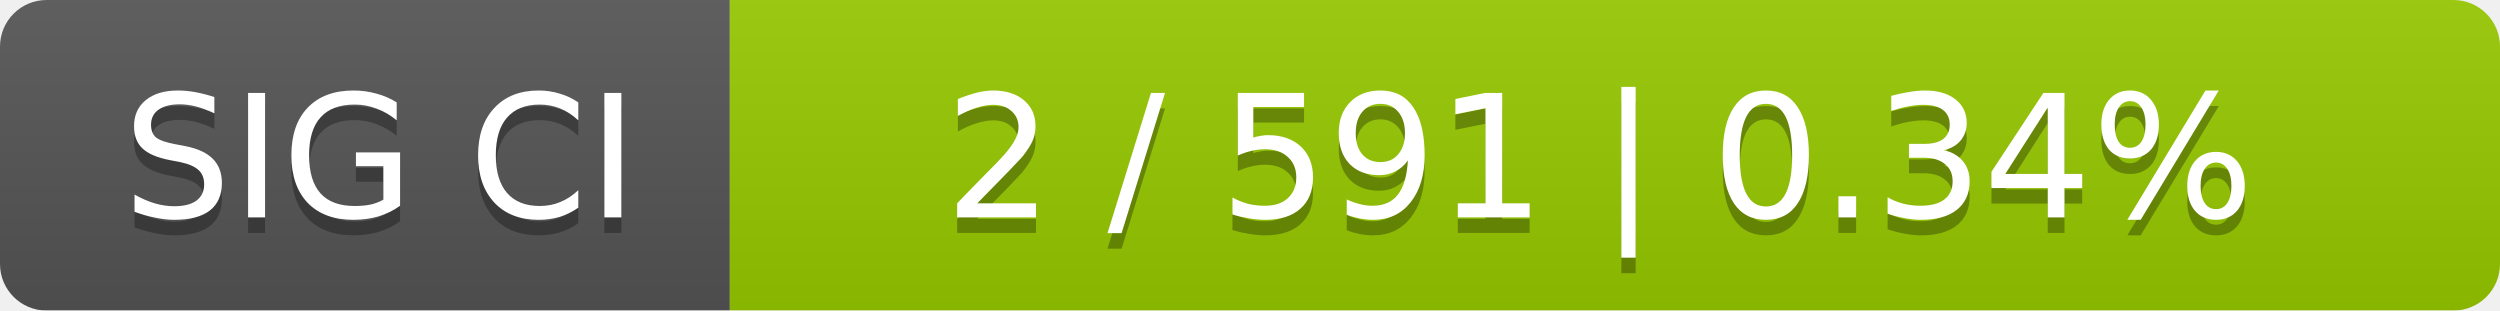
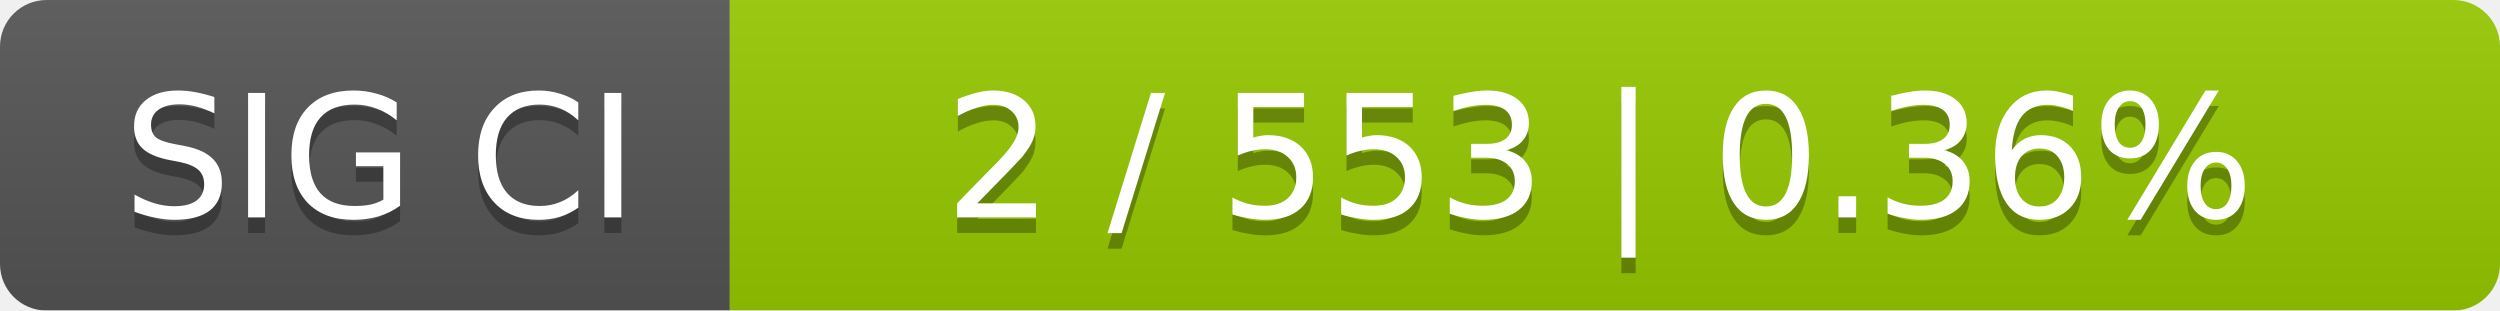
<svg xmlns="http://www.w3.org/2000/svg" width="161" height="20">
  <linearGradient id="smooth" x2="0" y2="100%">
    <stop offset="0" stop-color="#bbb" stop-opacity=".1" />
    <stop offset="1" stop-opacity=".1" />
  </linearGradient>
  <mask id="round">
    <rect width="161" height="20" rx="3" fill="#fff" />
  </mask>
  <g mask="url(#round)">
    <rect width="47" height="20" fill="#555" />
    <rect x="47" width="114" height="20" fill="#97ca00" />
    <rect width="161" height="20" fill="url(#smooth)" />
  </g>
  <g fill="#fff" text-anchor="middle" font-family="DejaVu Sans,Verdana,Geneva,sans-serif" font-size="11">
    <text x="24.5" y="15" fill="#010101" fill-opacity=".3">SIG CI</text>
    <text x="24.5" y="14">SIG CI</text>
-     <text x="103" y="15" fill="#010101" fill-opacity=".3">2 / 591    |    0.34%</text>
-     <text x="103" y="14">2 / 591    |    0.34%</text>
+     <text x="103" y="15" fill="#010101" fill-opacity=".3">2 / 553    |    0.36%</text>
+     <text x="103" y="14">2 / 553    |    0.36%</text>
  </g>
</svg>
